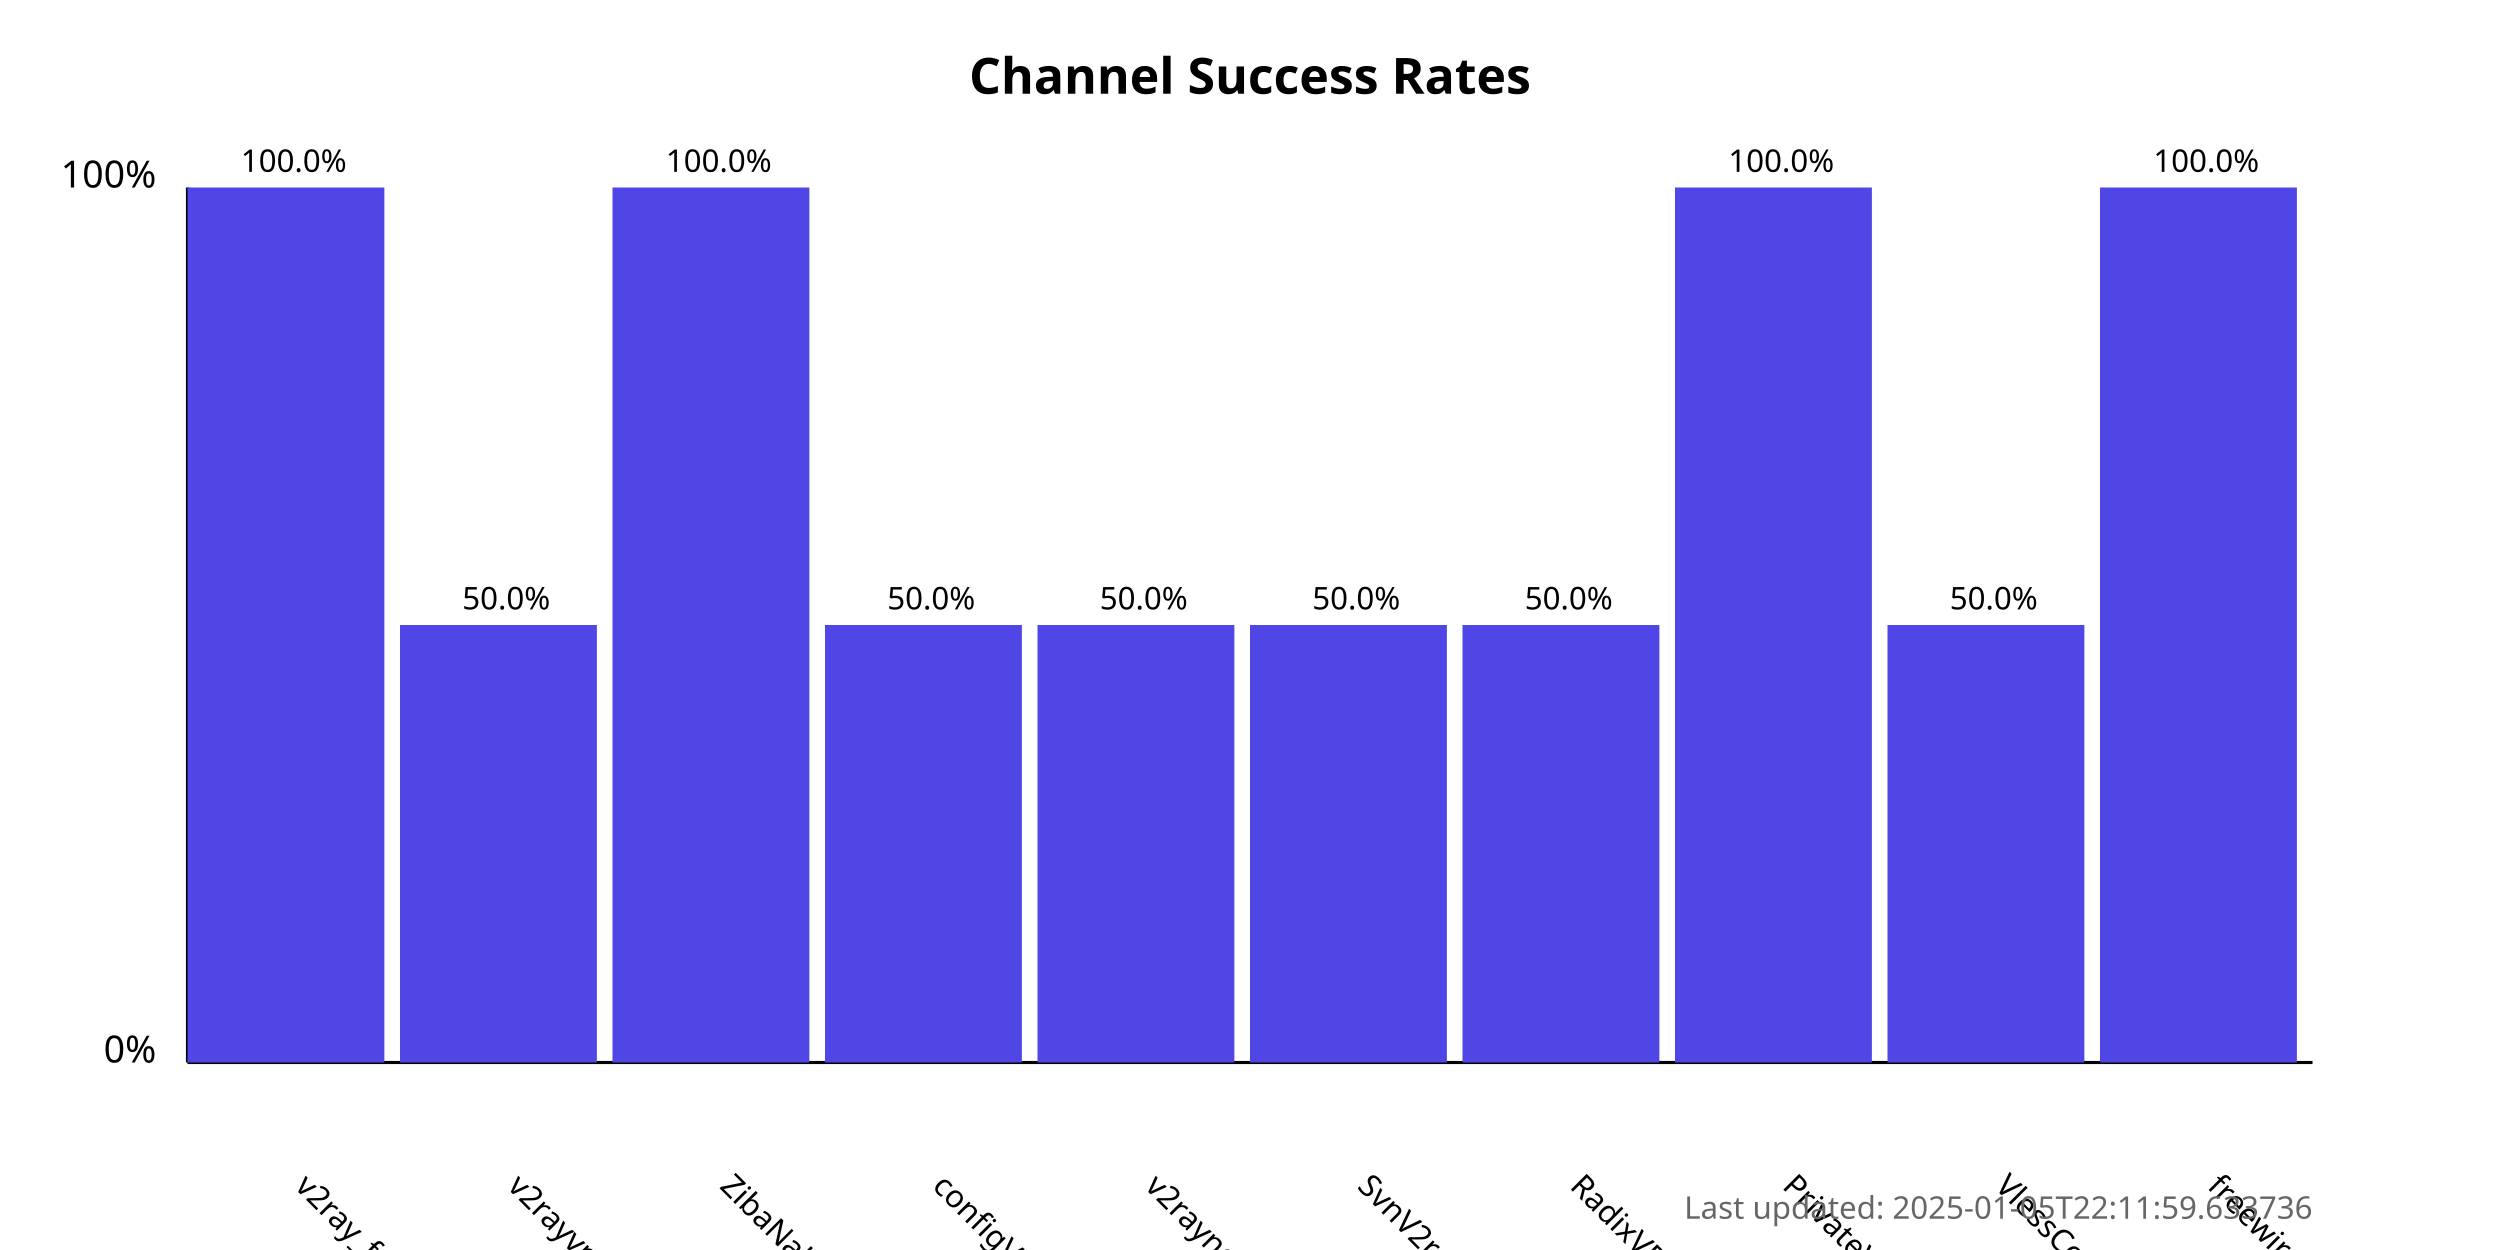
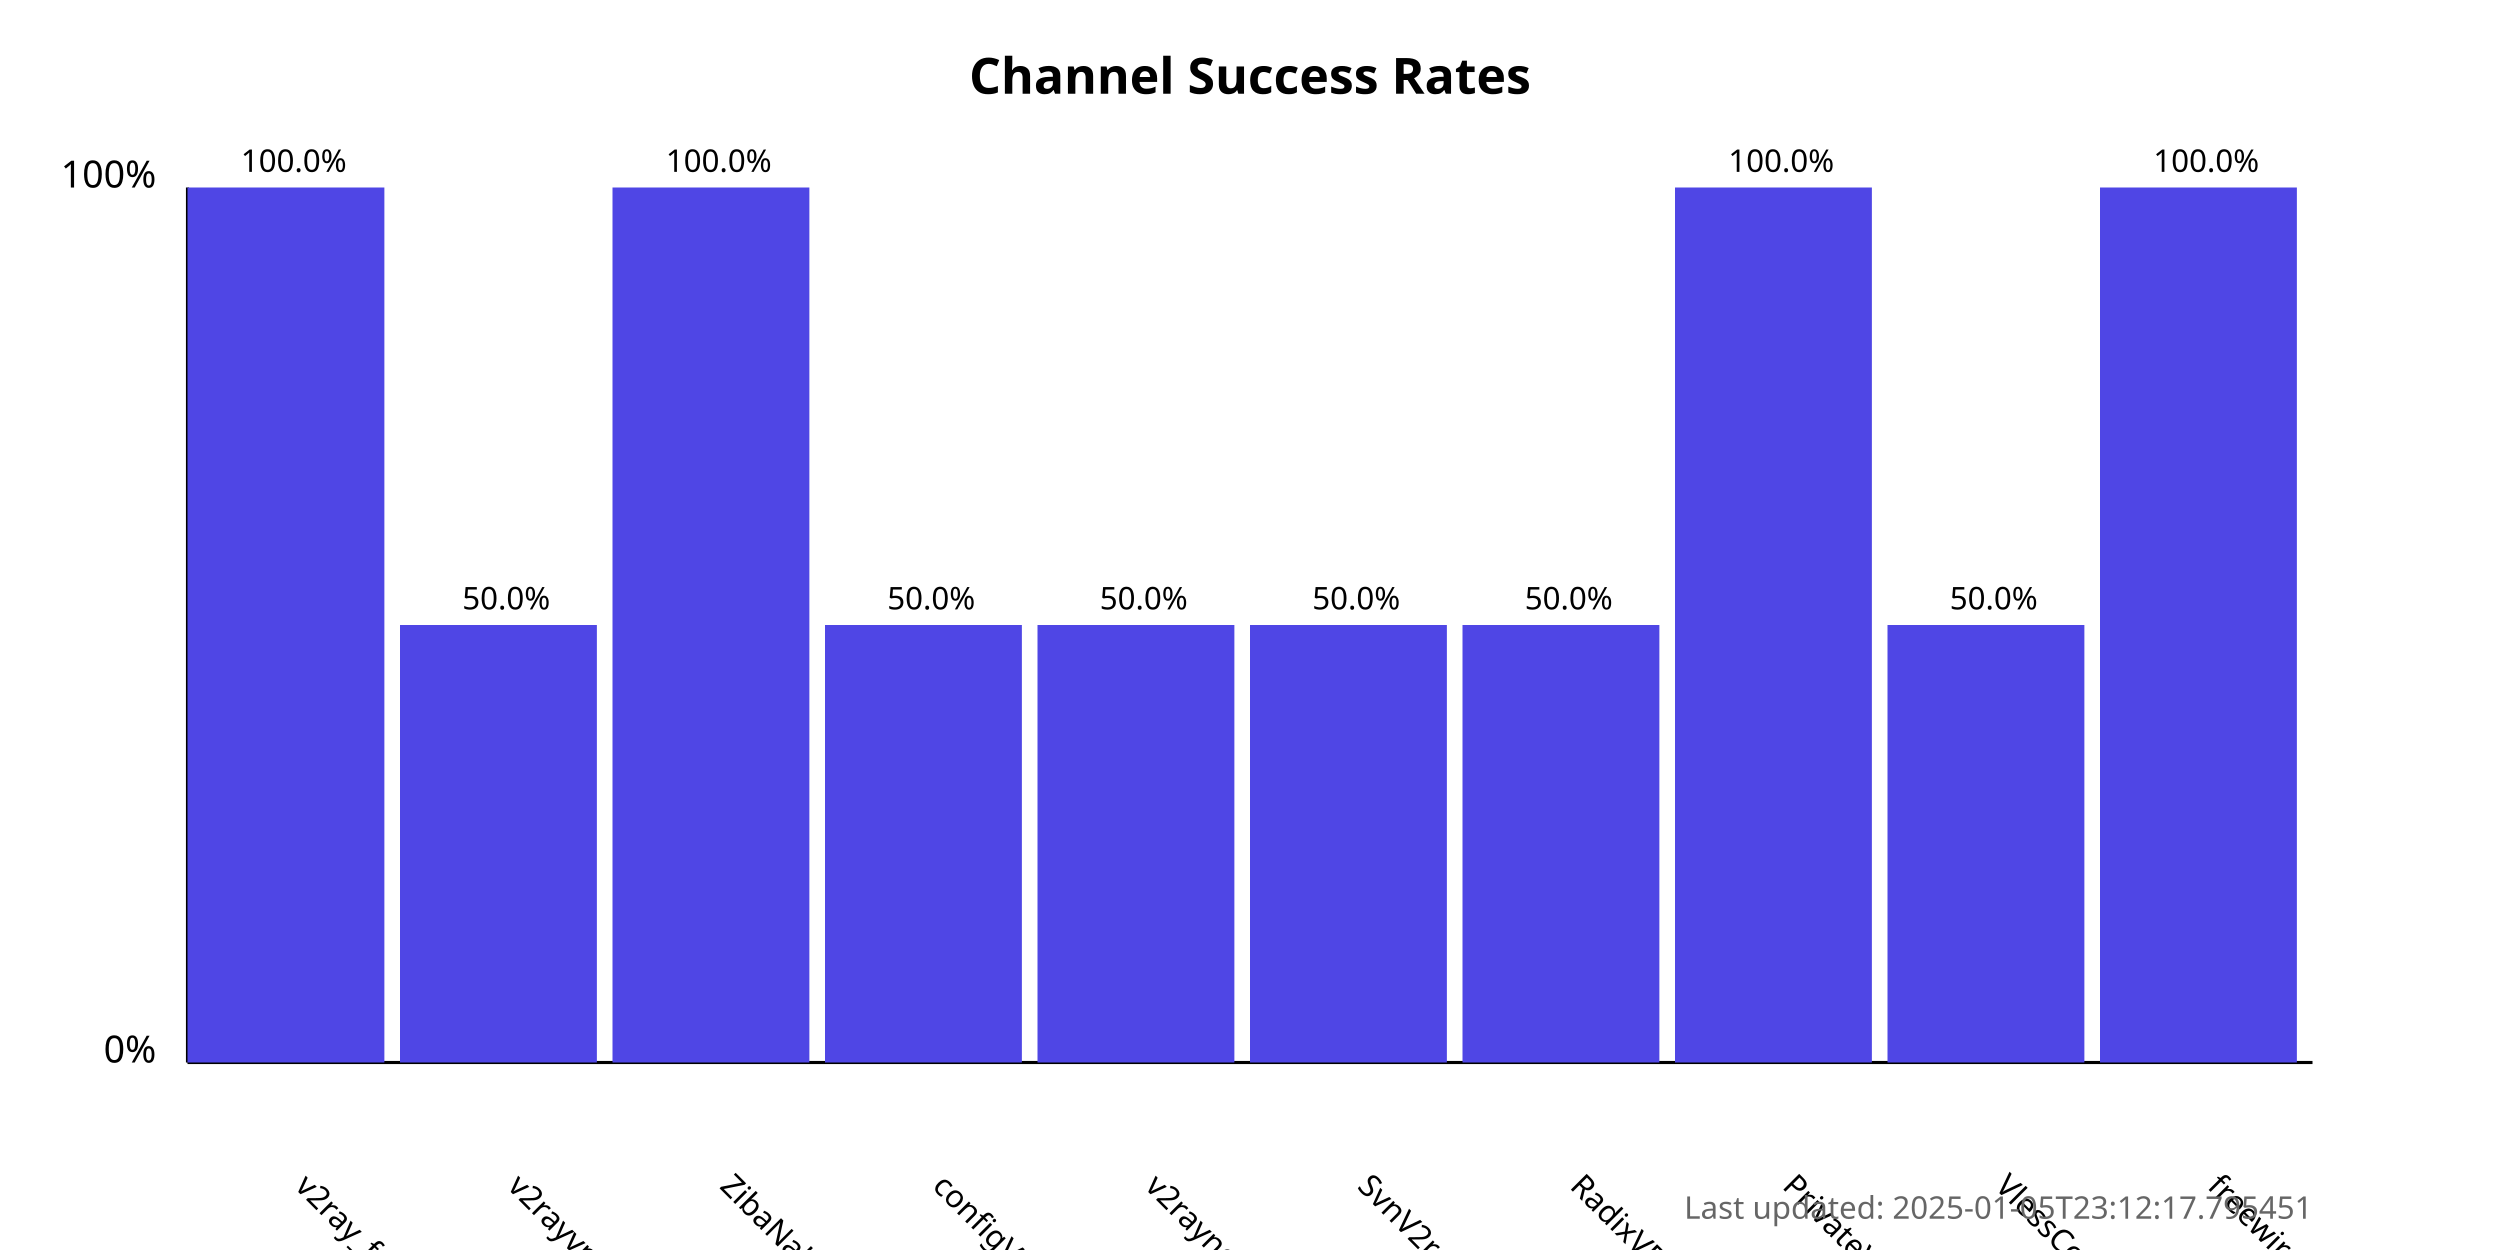
<svg xmlns="http://www.w3.org/2000/svg" width="800" height="400">
  <style>
            .chart-title { font: bold 16px sans-serif; }
            .axis-label { font: 12px sans-serif; }
            .tick-label { font: 10px sans-serif; }
            .bar { fill: #4f46e5; }
            .bar:hover { fill: #6366f1; }
            .timestamp { font: 10px sans-serif; fill: #666; }
        </style>
  <text x="400.0" y="30" text-anchor="middle" class="chart-title">
            Channel Success Rates
        </text>
  <line x1="60" y1="340" x2="60" y2="60" stroke="black" stroke-width="1" />
  <line x1="60" y1="340" x2="740" y2="340" stroke="black" stroke-width="1" />
  <text x="50" y="340" text-anchor="end" class="axis-label">0%</text>
  <text x="50" y="60" text-anchor="end" class="axis-label">100%</text>
  <g>
    <rect x="60" y="60.0" width="63.0" height="280.0" class="bar" />
    <text x="94.0" y="380" transform="rotate(45, 94.0, 380)" text-anchor="start" class="tick-label">
                v2ray_free_conf
            </text>
    <text x="94.0" y="55.0" text-anchor="middle" class="tick-label">
                100.0%
            </text>
  </g>
  <g>
    <rect x="128.0" y="200.0" width="63.0" height="140.0" class="bar" />
    <text x="162.0" y="380" transform="rotate(45, 162.0, 380)" text-anchor="start" class="tick-label">
                v2rayvpno
            </text>
    <text x="162.0" y="195.0" text-anchor="middle" class="tick-label">
                50.0%
            </text>
  </g>
  <g>
    <rect x="196.0" y="60.0" width="63.0" height="280.0" class="bar" />
    <text x="230.0" y="380" transform="rotate(45, 230.0, 380)" text-anchor="start" class="tick-label">
                ZibaNabz
            </text>
    <text x="230.0" y="55.0" text-anchor="middle" class="tick-label">
                100.0%
            </text>
  </g>
  <g>
    <rect x="264.0" y="200.0" width="63.0" height="140.0" class="bar" />
    <text x="298.0" y="380" transform="rotate(45, 298.0, 380)" text-anchor="start" class="tick-label">
                configV2rayForFree
            </text>
    <text x="298.0" y="195.0" text-anchor="middle" class="tick-label">
                50.0%
            </text>
  </g>
  <g>
    <rect x="332.0" y="200.0" width="63.0" height="140.0" class="bar" />
    <text x="366.0" y="380" transform="rotate(45, 366.0, 380)" text-anchor="start" class="tick-label">
                v2rayngvpn
            </text>
    <text x="366.0" y="195.0" text-anchor="middle" class="tick-label">
                50.0%
            </text>
  </g>
  <g>
    <rect x="400.0" y="200.0" width="63.0" height="140.0" class="bar" />
    <text x="434.0" y="380" transform="rotate(45, 434.0, 380)" text-anchor="start" class="tick-label">
                SvnV2ray
            </text>
    <text x="434.0" y="195.0" text-anchor="middle" class="tick-label">
                50.0%
            </text>
  </g>
  <g>
    <rect x="468.0" y="200.0" width="63.0" height="140.0" class="bar" />
    <text x="502.0" y="380" transform="rotate(45, 502.0, 380)" text-anchor="start" class="tick-label">
                RadixVPN
            </text>
    <text x="502.0" y="195.0" text-anchor="middle" class="tick-label">
                50.0%
            </text>
  </g>
  <g>
    <rect x="536.0" y="60.0" width="63.0" height="280.0" class="bar" />
    <text x="570.0" y="380" transform="rotate(45, 570.0, 380)" text-anchor="start" class="tick-label">
                PrivateVPNs
            </text>
    <text x="570.0" y="55.0" text-anchor="middle" class="tick-label">
                100.0%
            </text>
  </g>
  <g>
    <rect x="604.0" y="200.0" width="63.0" height="140.0" class="bar" />
    <text x="638.0" y="380" transform="rotate(45, 638.0, 380)" text-anchor="start" class="tick-label">
                VlessConfig
            </text>
    <text x="638.0" y="195.0" text-anchor="middle" class="tick-label">
                50.0%
            </text>
  </g>
  <g>
    <rect x="672.0" y="60.0" width="63.0" height="280.0" class="bar" />
    <text x="706.0" y="380" transform="rotate(45, 706.0, 380)" text-anchor="start" class="tick-label">
                freewireguard
            </text>
    <text x="706.0" y="55.0" text-anchor="middle" class="tick-label">
                100.0%
            </text>
  </g>
  <text x="740" y="390" text-anchor="end" class="timestamp">
-             Last updated: 2025-01-05T22:11:59.633736
+             Last updated: 2025-01-05T23:12:17.795451
        </text>
</svg>
